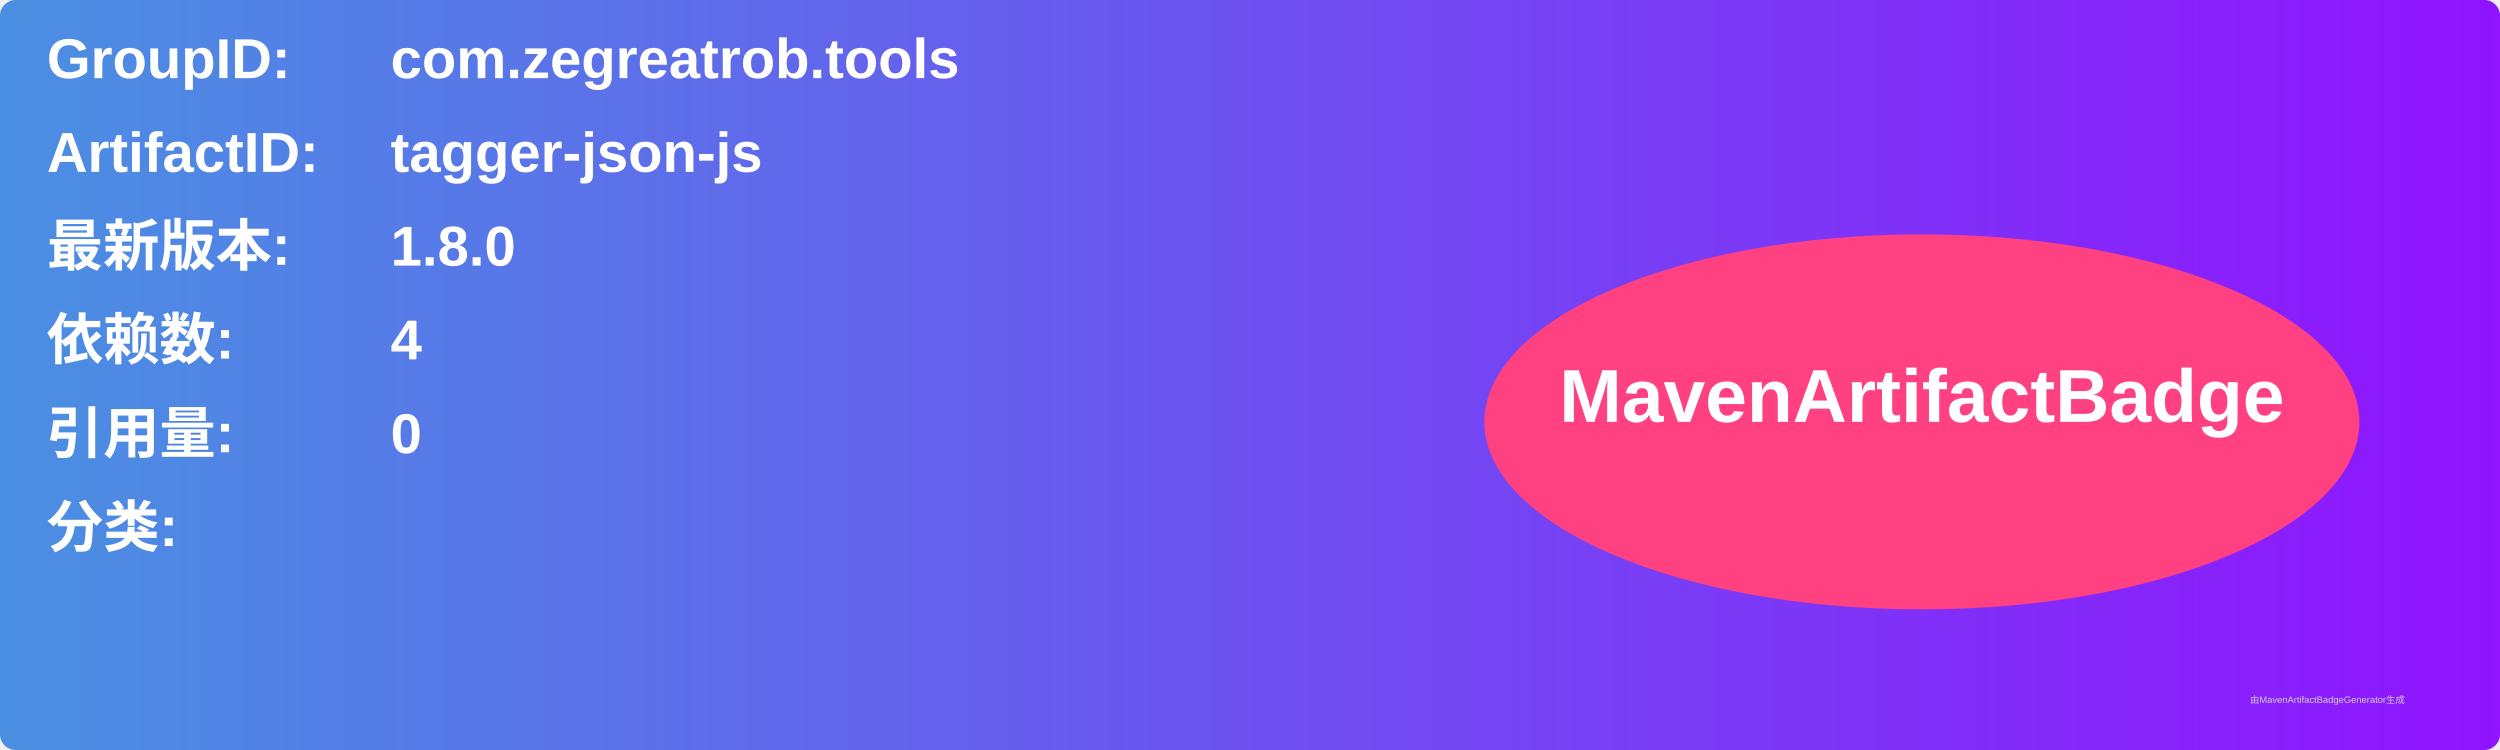
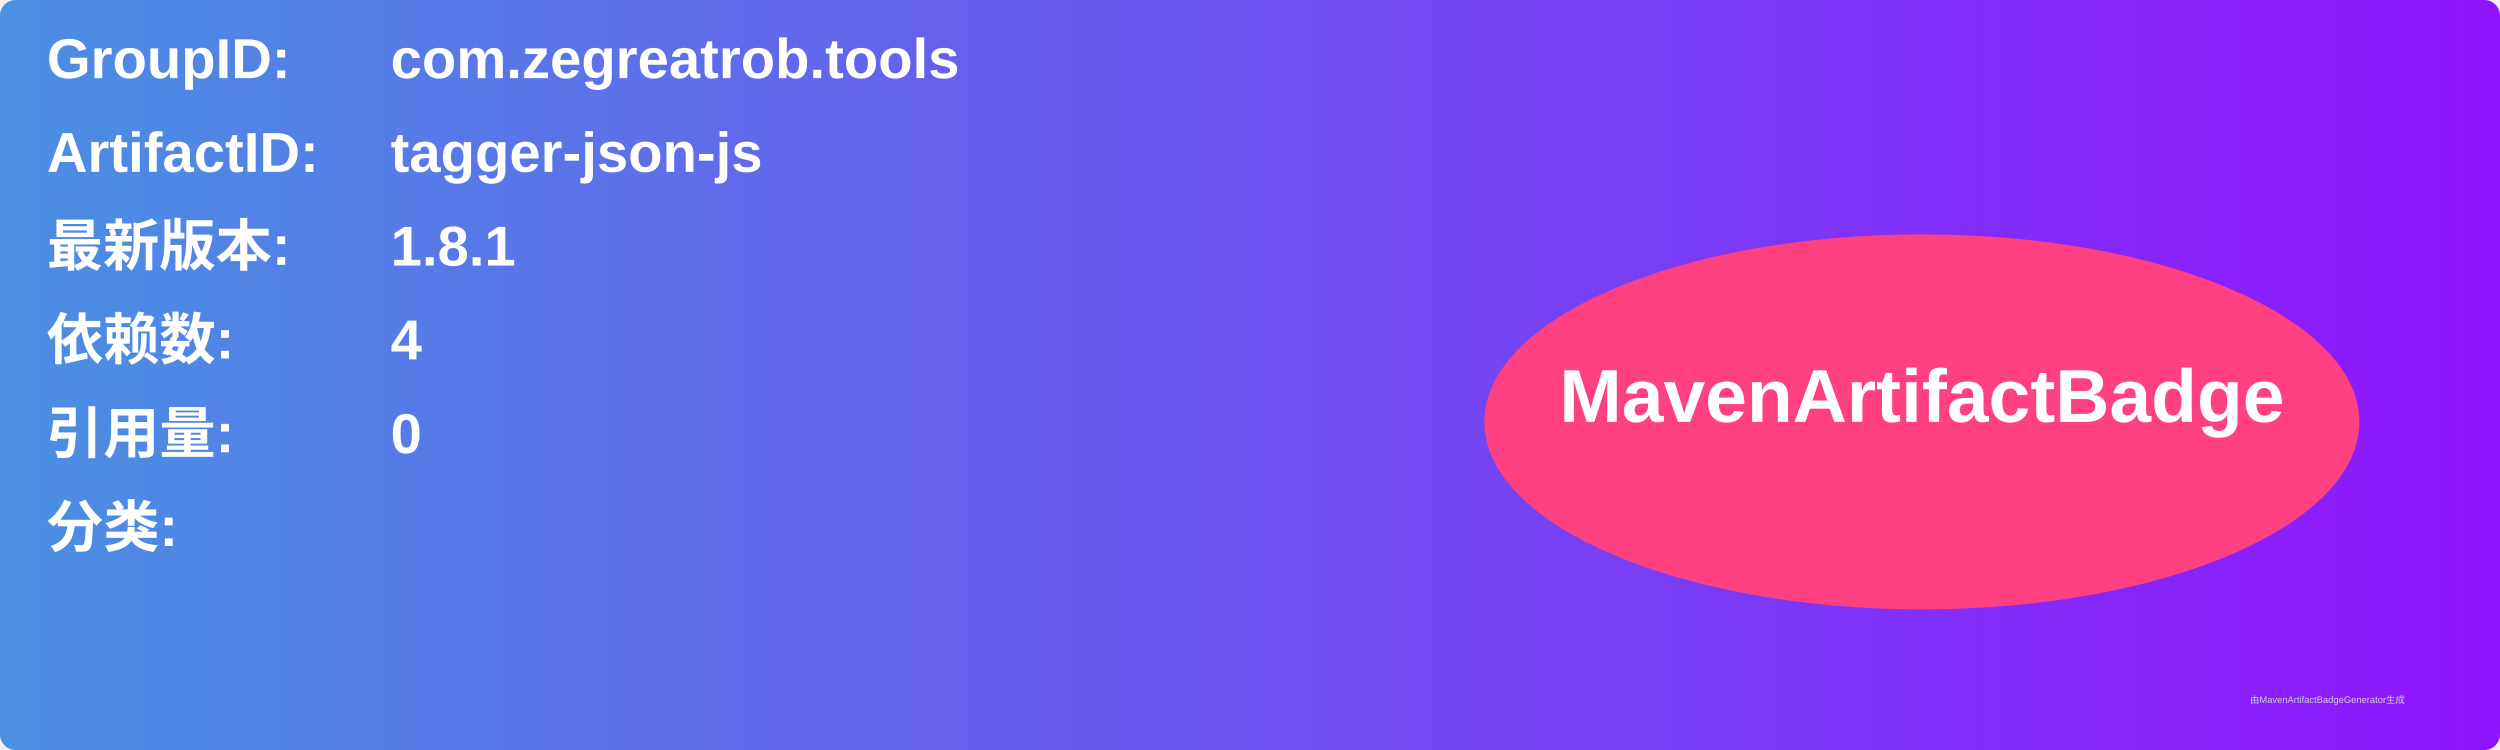
<svg xmlns="http://www.w3.org/2000/svg" width="800" height="240" viewBox="0 0 800 240">
  <linearGradient id="grad" x1="0%" y1="0%" x2="100%" y2="0%">
    <stop offset="0%" stop-color="#4a90e2" />
    <stop offset="100%" stop-color="#9013fe" />
  </linearGradient>
  <rect width="100%" height="100%" rx="5" ry="5" fill="url(#grad)" />
  <g transform="translate(15, 15)">
    <text x="0" y="10" font-family="Arial" font-size="18" fill="white" font-weight="bold" width="260">GroupID:</text>
    <text x="110" y="10" font-family="Arial" font-size="18" fill="white" font-weight="bold" width="460">com.zegreatrob.tools</text>
    <text x="0" y="40" font-family="Arial" font-size="18" fill="white" font-weight="bold" width="260">ArtifactID:</text>
    <text x="110" y="40" font-family="Arial" font-size="18" fill="white" font-weight="bold" width="460">tagger-json-js</text>
    <text x="0" y="70" font-family="Arial" font-size="18" fill="white" font-weight="bold">最新版本:</text>
    <text x="110" y="70" font-family="Arial" font-size="18" fill="white" font-weight="bold">
-       <tspan font-weight="bold">1.8.0</tspan>
+       <tspan font-weight="bold">1.8.1</tspan>
    </text>
    <text x="0" y="100" font-family="Arial" font-size="18" fill="white" font-weight="bold">依赖数: </text>
    <text x="110" y="100" font-family="Arial" font-size="18" fill="white">
      <tspan font-weight="bold">4</tspan>
    </text>
    <text x="0" y="130" font-family="Arial" font-size="18" fill="white" font-weight="bold">引用量: </text>
    <text x="110" y="130" font-family="Arial" font-size="18" fill="white">
      <tspan font-weight="bold">0</tspan>
    </text>
    <text x="0" y="160" font-family="Arial" font-size="18" fill="white" font-weight="bold">分类:</text>
    <text x="10" y="190" font-family="Arial" font-size="10" fill="white">
      <tspan font-weight="bold" />
    </text>
    <ellipse cx="600" cy="120" rx="140" ry="60" fill="#ff4081" />
    <text x="600" y="120" text-anchor="middle" font-family="Arial" font-size="24" fill="white" font-weight="bold">MavenArtifactBadge</text>
  </g>
  <text x="720" y="225" font-family="Arial" font-size="3" fill="#d0d0d0">由MavenArtifactBadgeGenerator生成</text>
</svg>
